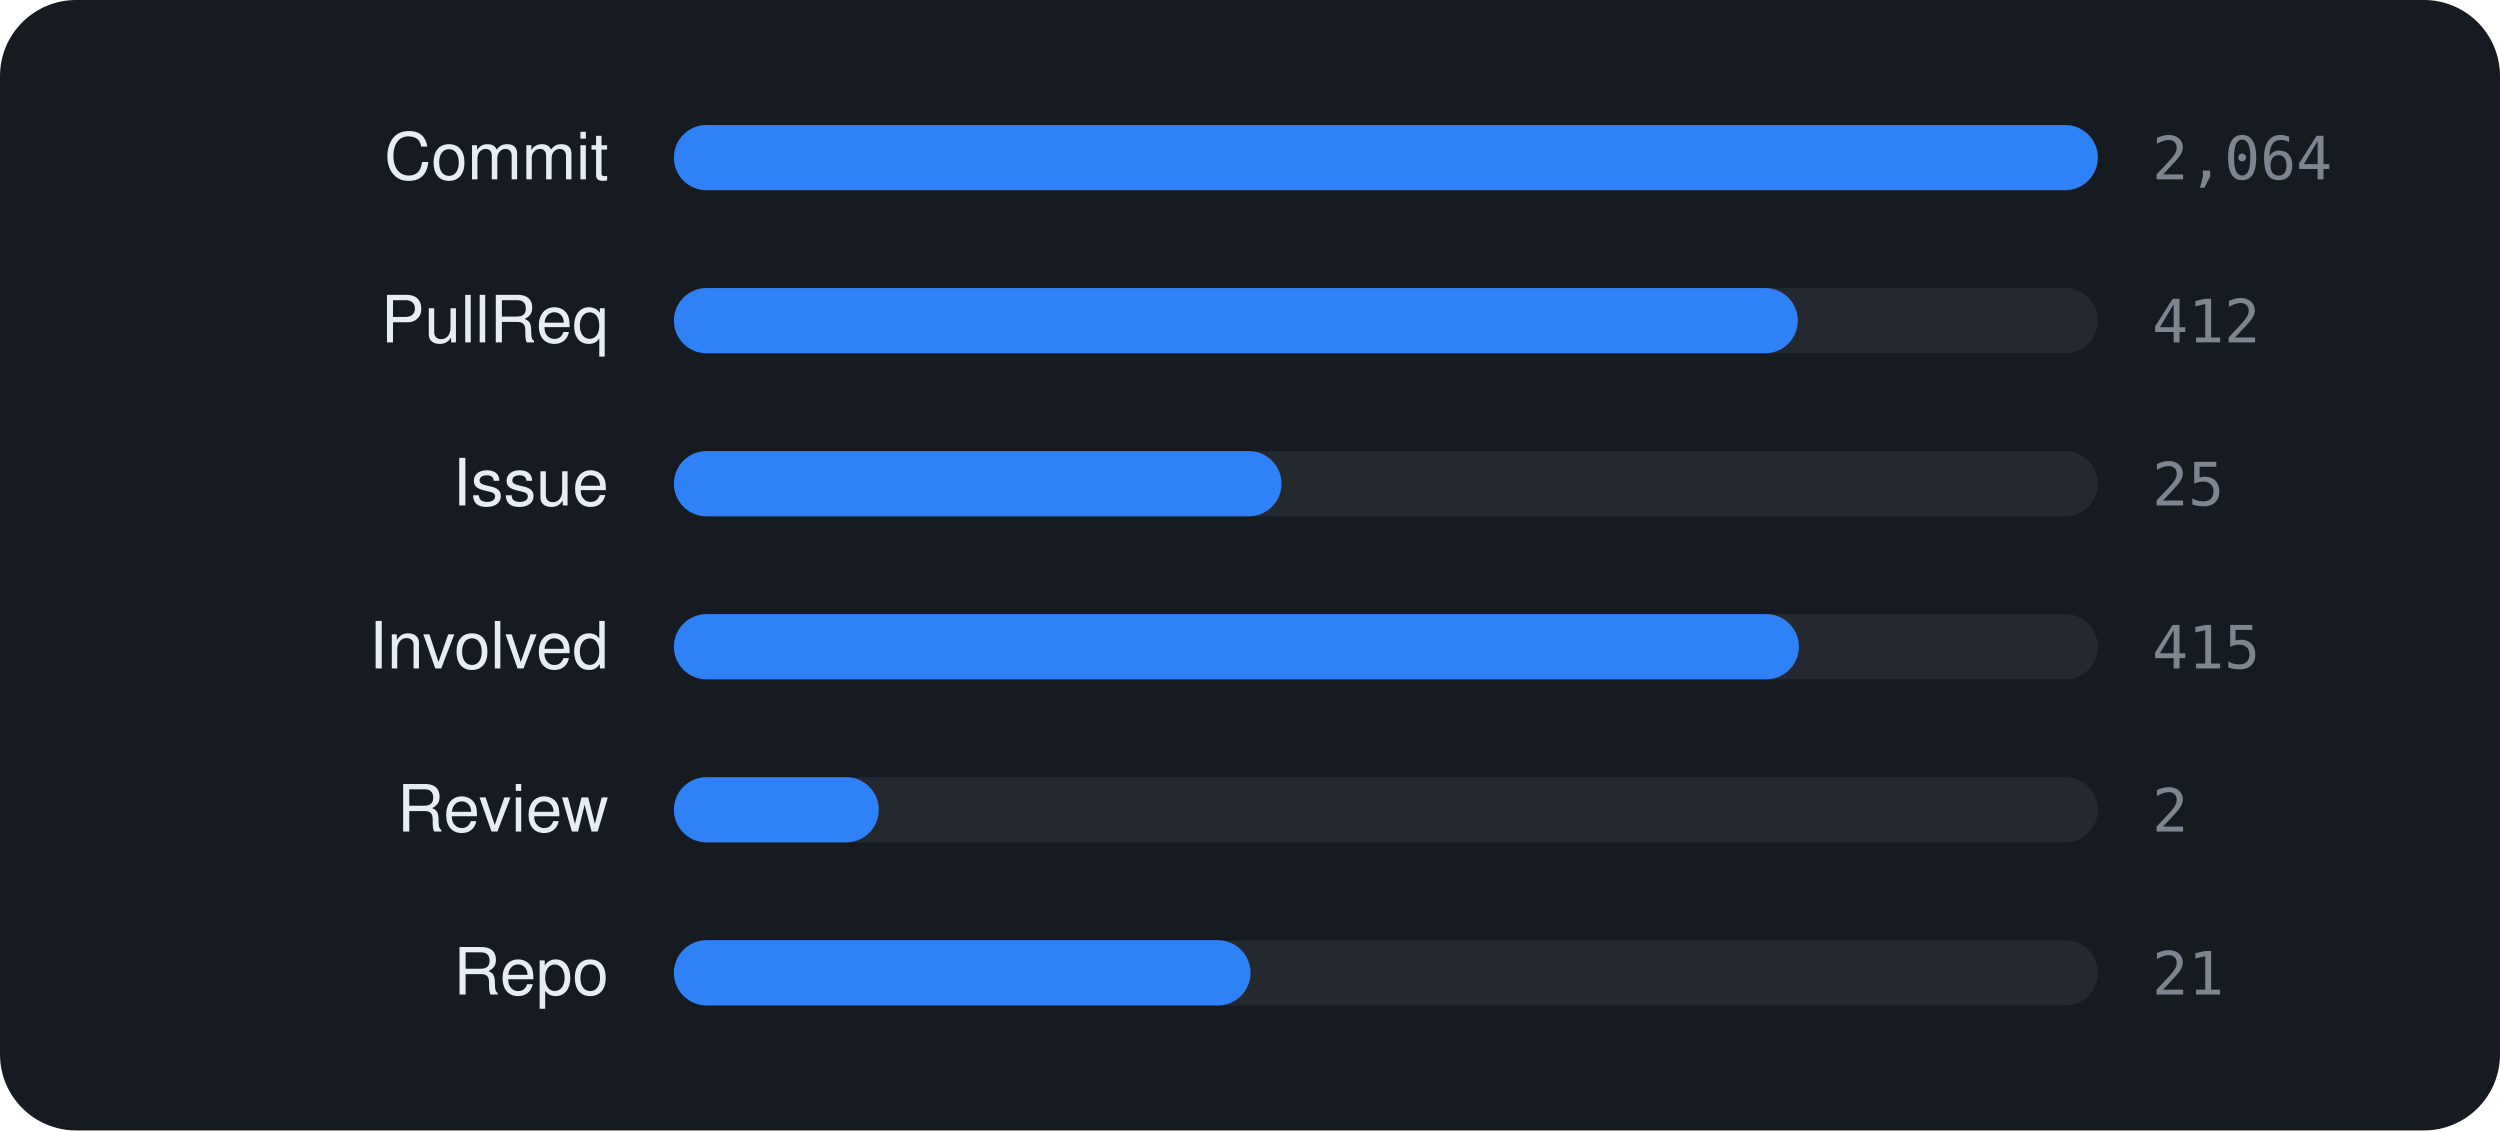
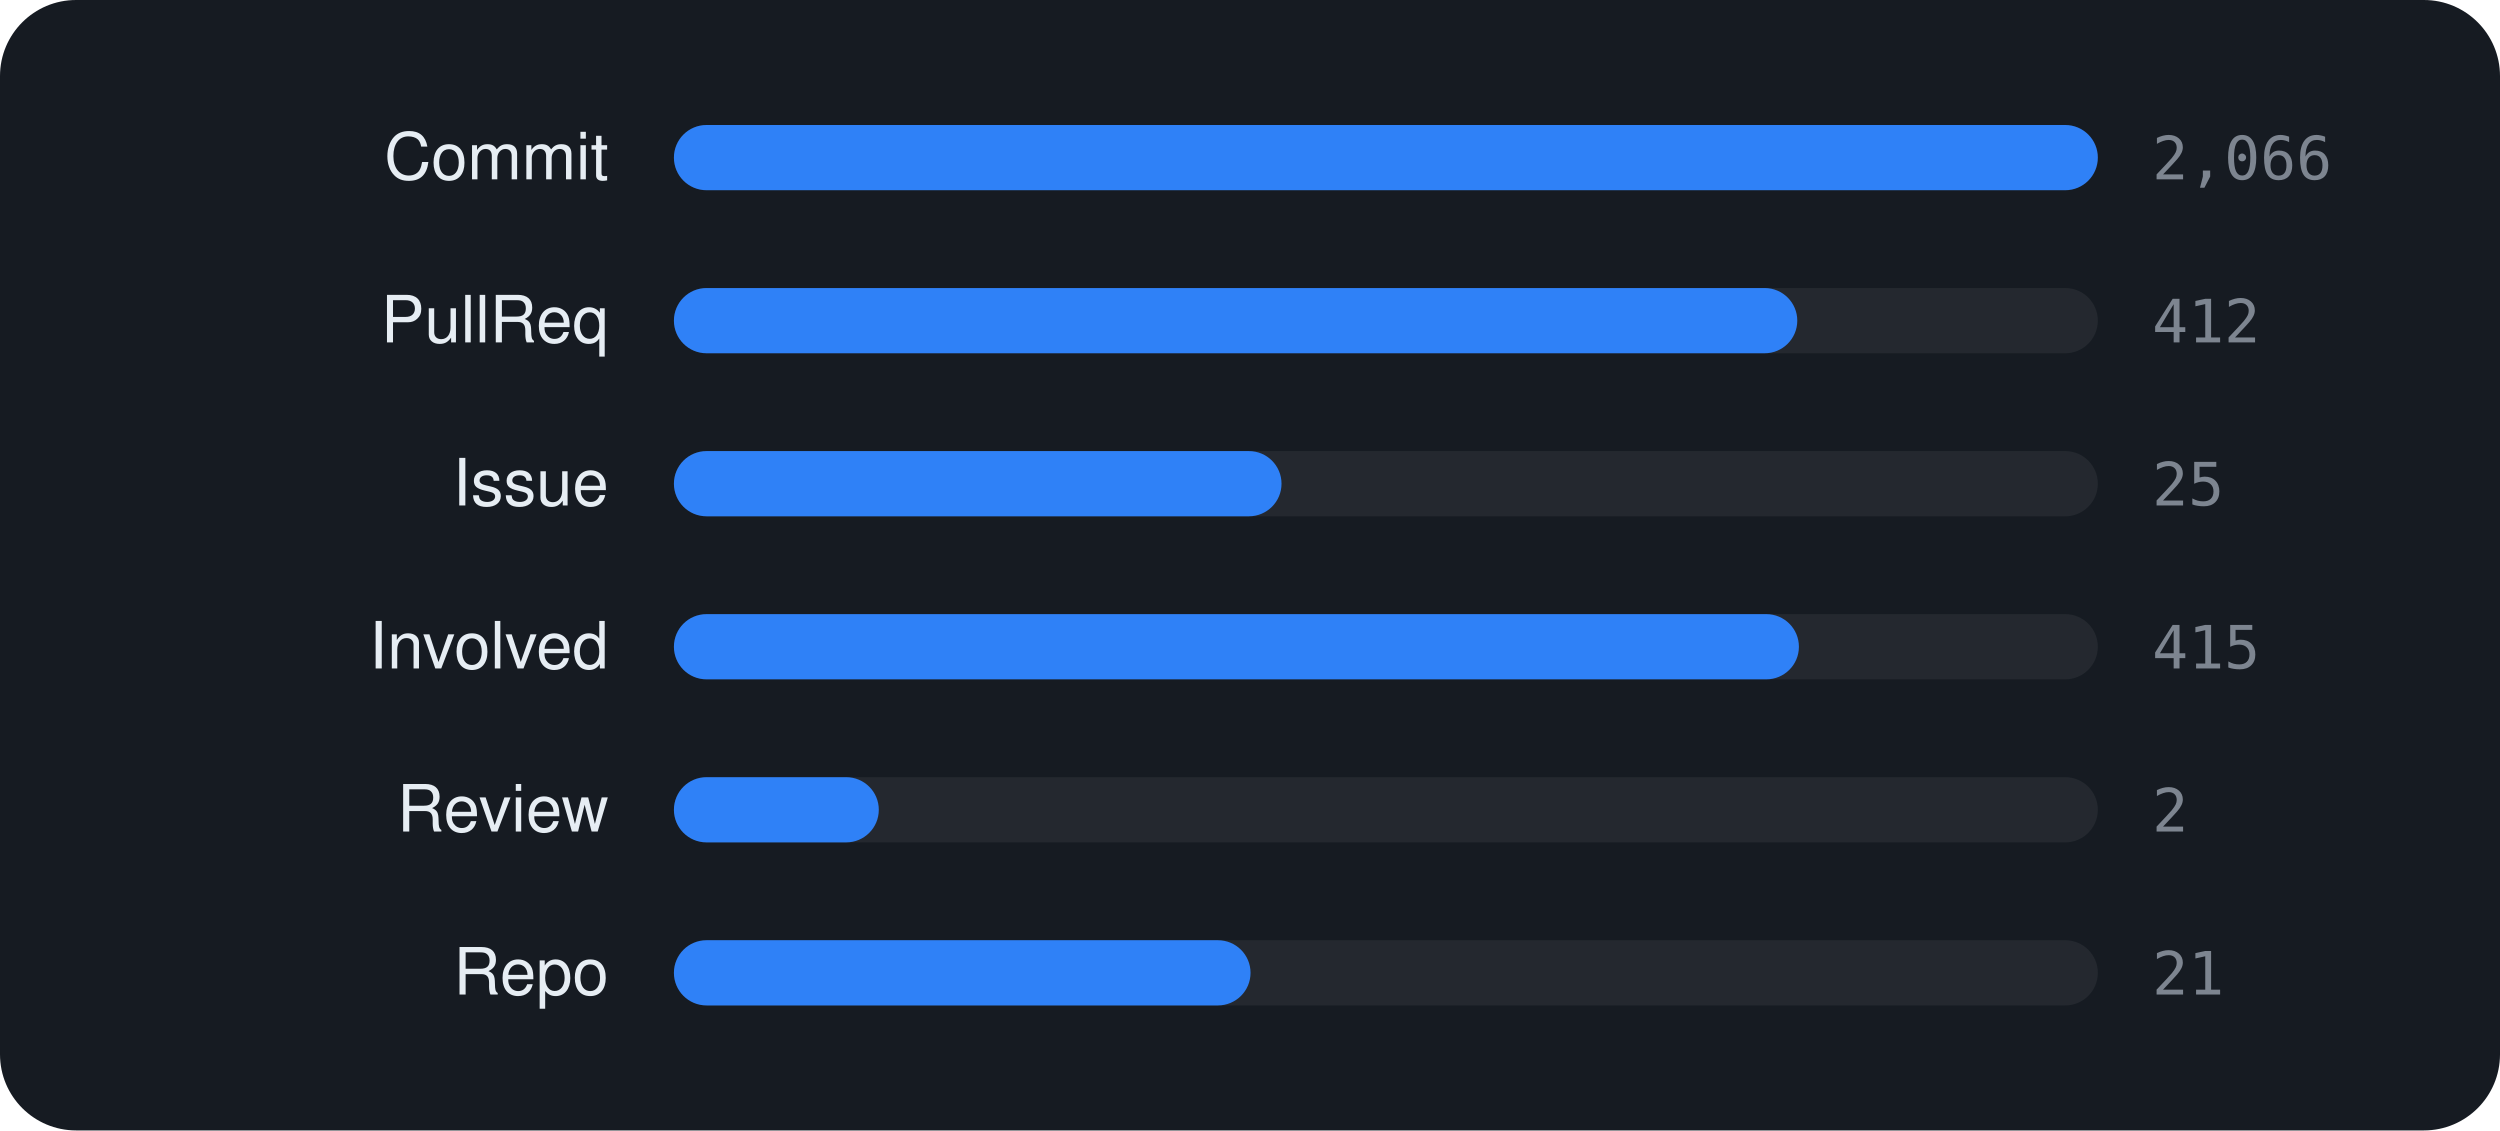
<svg xmlns="http://www.w3.org/2000/svg" viewBox="0 0 460 208" width="460" height="208" font-family="-apple-system,BlinkMacSystemFont,'Segoe UI',Helvetica,Arial,sans-serif">
  <rect width="460" height="208" rx="14" fill="#161b22" />
  <text x="112" y="33" text-anchor="end" font-size="12" fill="#e6edf3">Commit</text>
  <rect x="124" y="23" width="262" height="12" rx="6" fill="rgba(255,255,255,0.06)" />
  <rect x="124" y="23" width="262.0" height="12" rx="6" fill="#2f81f7" />
-   <text x="396" y="33" font-size="11" font-family="monospace" fill="#7d8590">2,064</text>
+   <text x="396" y="33" font-size="11" font-family="monospace" fill="#7d8590">2,066</text>
  <text x="112" y="63" text-anchor="end" font-size="12" fill="#e6edf3">PullReq</text>
  <rect x="124" y="53" width="262" height="12" rx="6" fill="rgba(255,255,255,0.06)" />
-   <rect x="124" y="53" width="206.8" height="12" rx="6" fill="#2f81f7" />
+   <rect x="124" y="53" width="206.7" height="12" rx="6" fill="#2f81f7" />
  <text x="396" y="63" font-size="11" font-family="monospace" fill="#7d8590">412</text>
  <text x="112" y="93" text-anchor="end" font-size="12" fill="#e6edf3">Issue</text>
  <rect x="124" y="83" width="262" height="12" rx="6" fill="rgba(255,255,255,0.06)" />
  <rect x="124" y="83" width="111.8" height="12" rx="6" fill="#2f81f7" />
  <text x="396" y="93" font-size="11" font-family="monospace" fill="#7d8590">25</text>
  <text x="112" y="123" text-anchor="end" font-size="12" fill="#e6edf3">Involved</text>
  <rect x="124" y="113" width="262" height="12" rx="6" fill="rgba(255,255,255,0.06)" />
  <rect x="124" y="113" width="207.0" height="12" rx="6" fill="#2f81f7" />
  <text x="396" y="123" font-size="11" font-family="monospace" fill="#7d8590">415</text>
  <text x="112" y="153" text-anchor="end" font-size="12" fill="#e6edf3">Review</text>
  <rect x="124" y="143" width="262" height="12" rx="6" fill="rgba(255,255,255,0.06)" />
  <rect x="124" y="143" width="37.7" height="12" rx="6" fill="#2f81f7" />
  <text x="396" y="153" font-size="11" font-family="monospace" fill="#7d8590">2</text>
  <text x="112" y="183" text-anchor="end" font-size="12" fill="#e6edf3">Repo</text>
  <rect x="124" y="173" width="262" height="12" rx="6" fill="rgba(255,255,255,0.06)" />
  <rect x="124" y="173" width="106.1" height="12" rx="6" fill="#2f81f7" />
  <text x="396" y="183" font-size="11" font-family="monospace" fill="#7d8590">21</text>
</svg>
